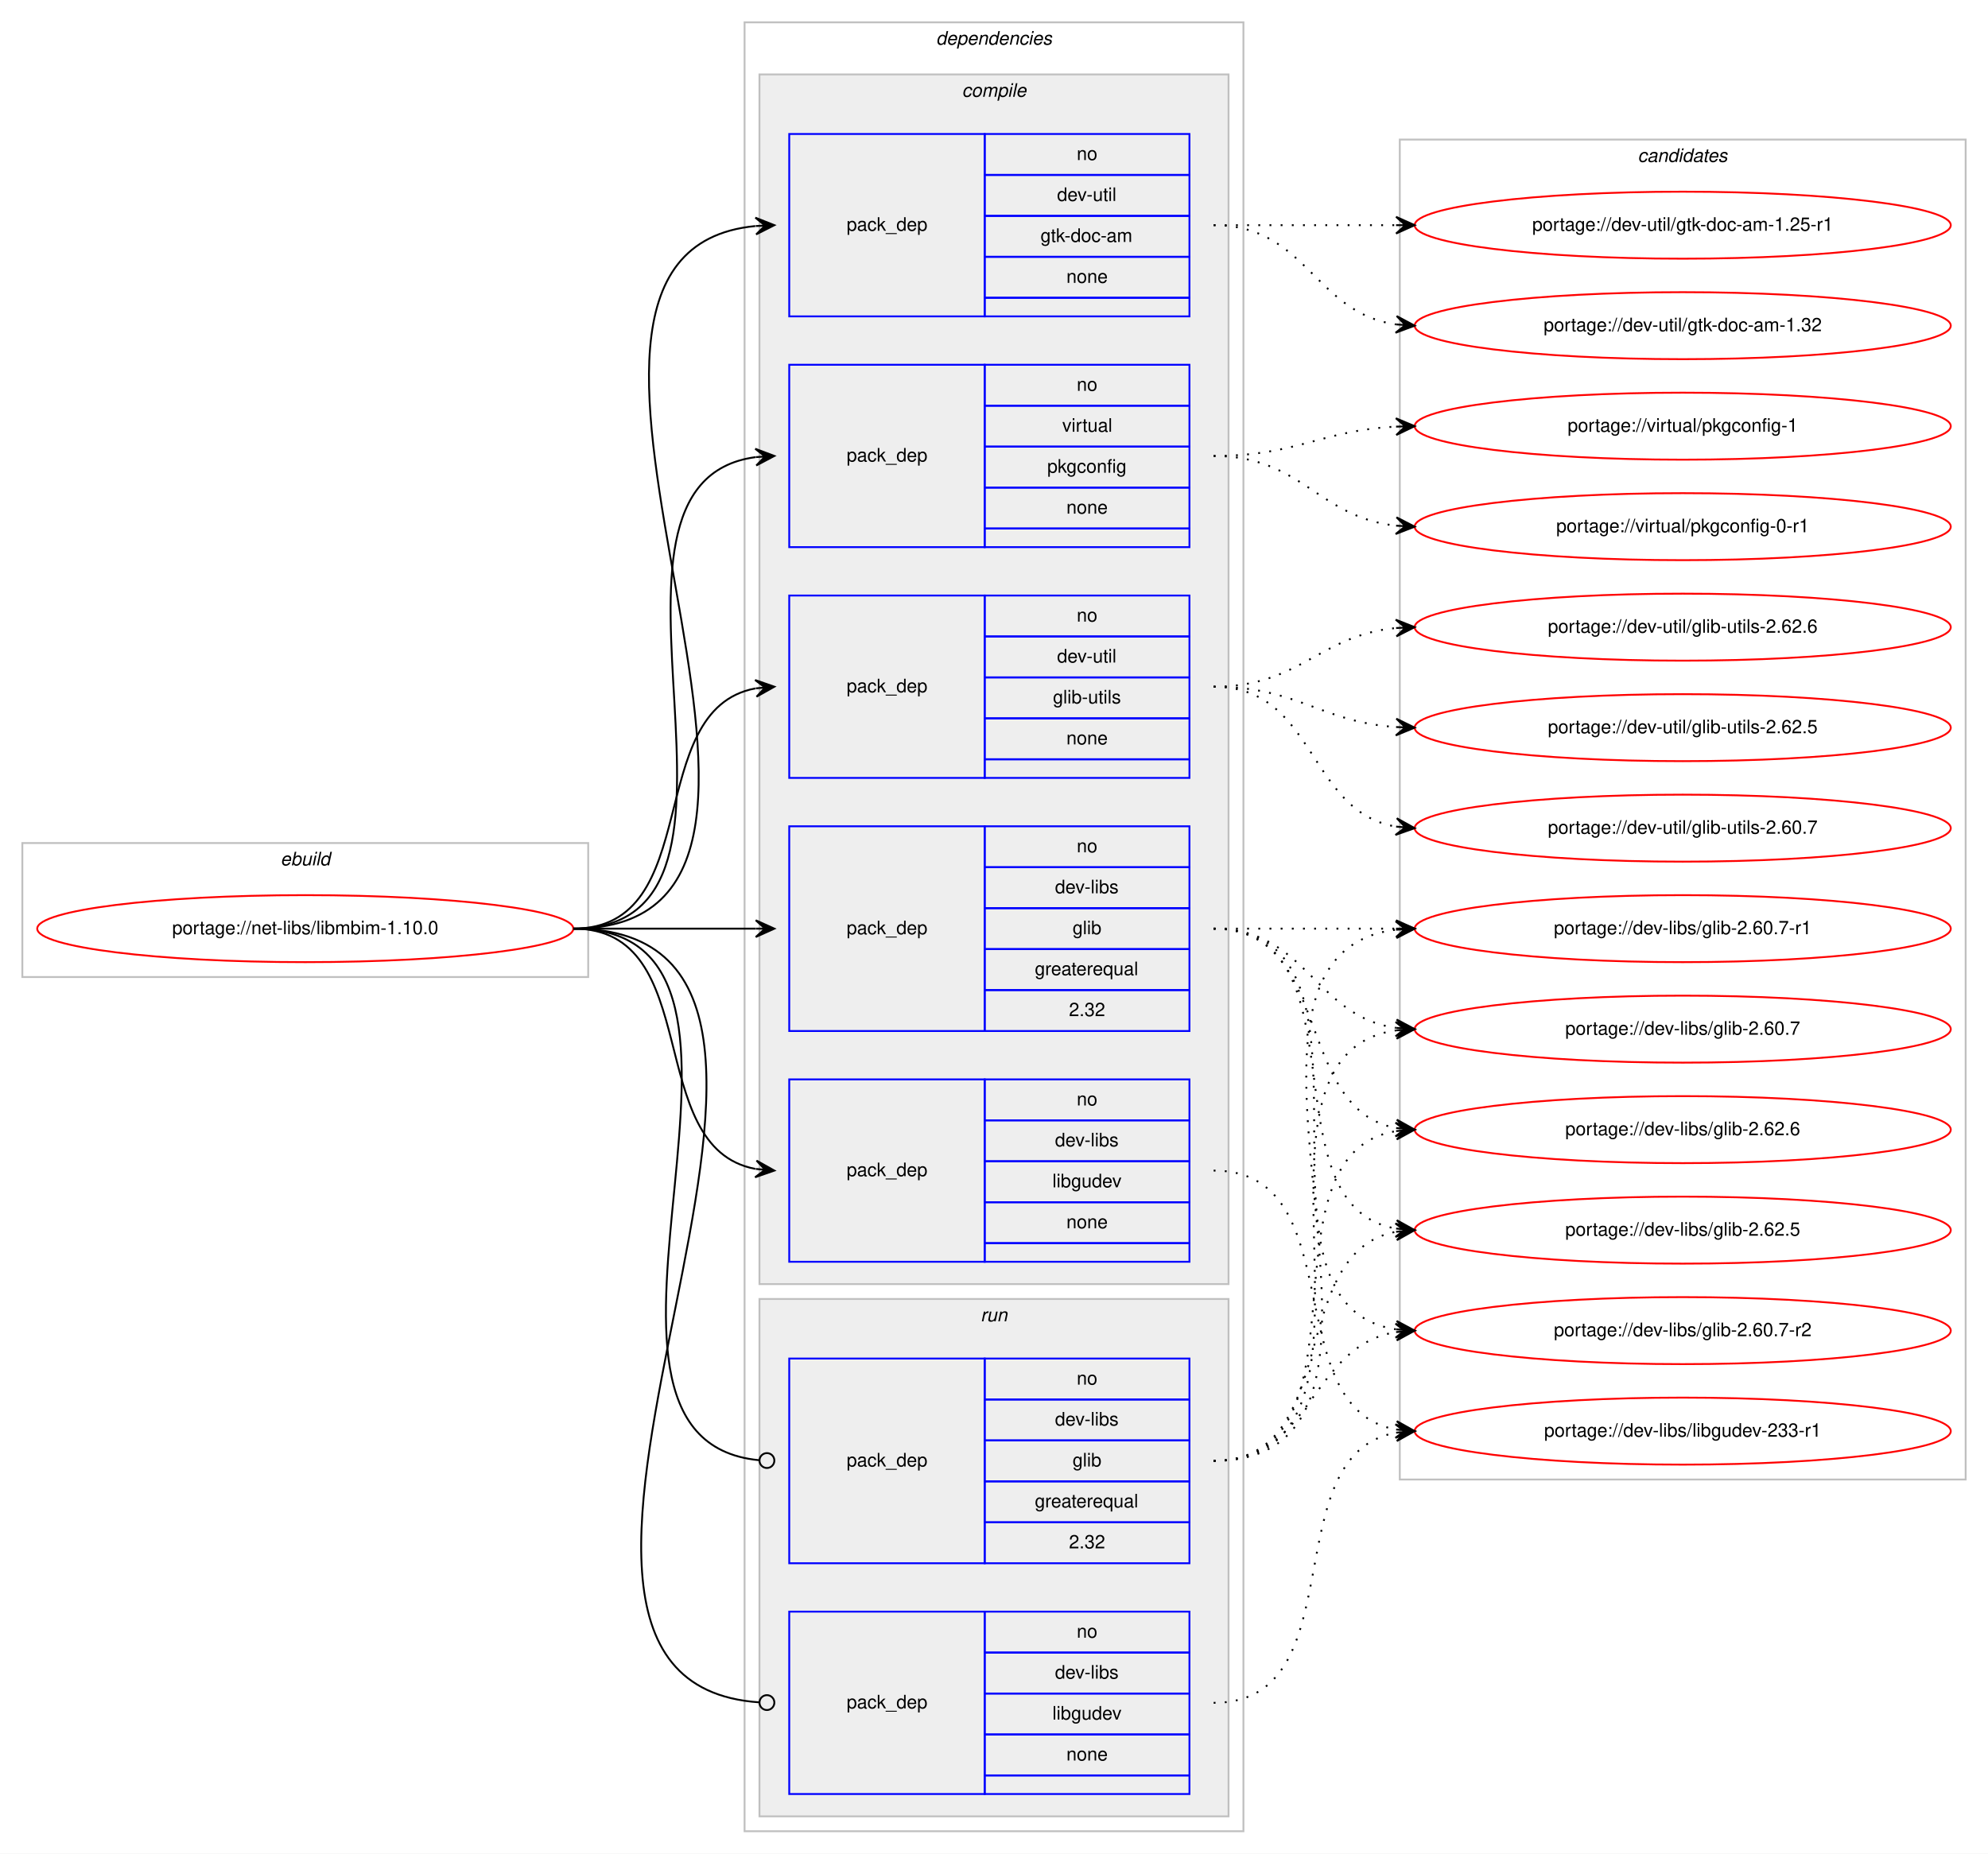
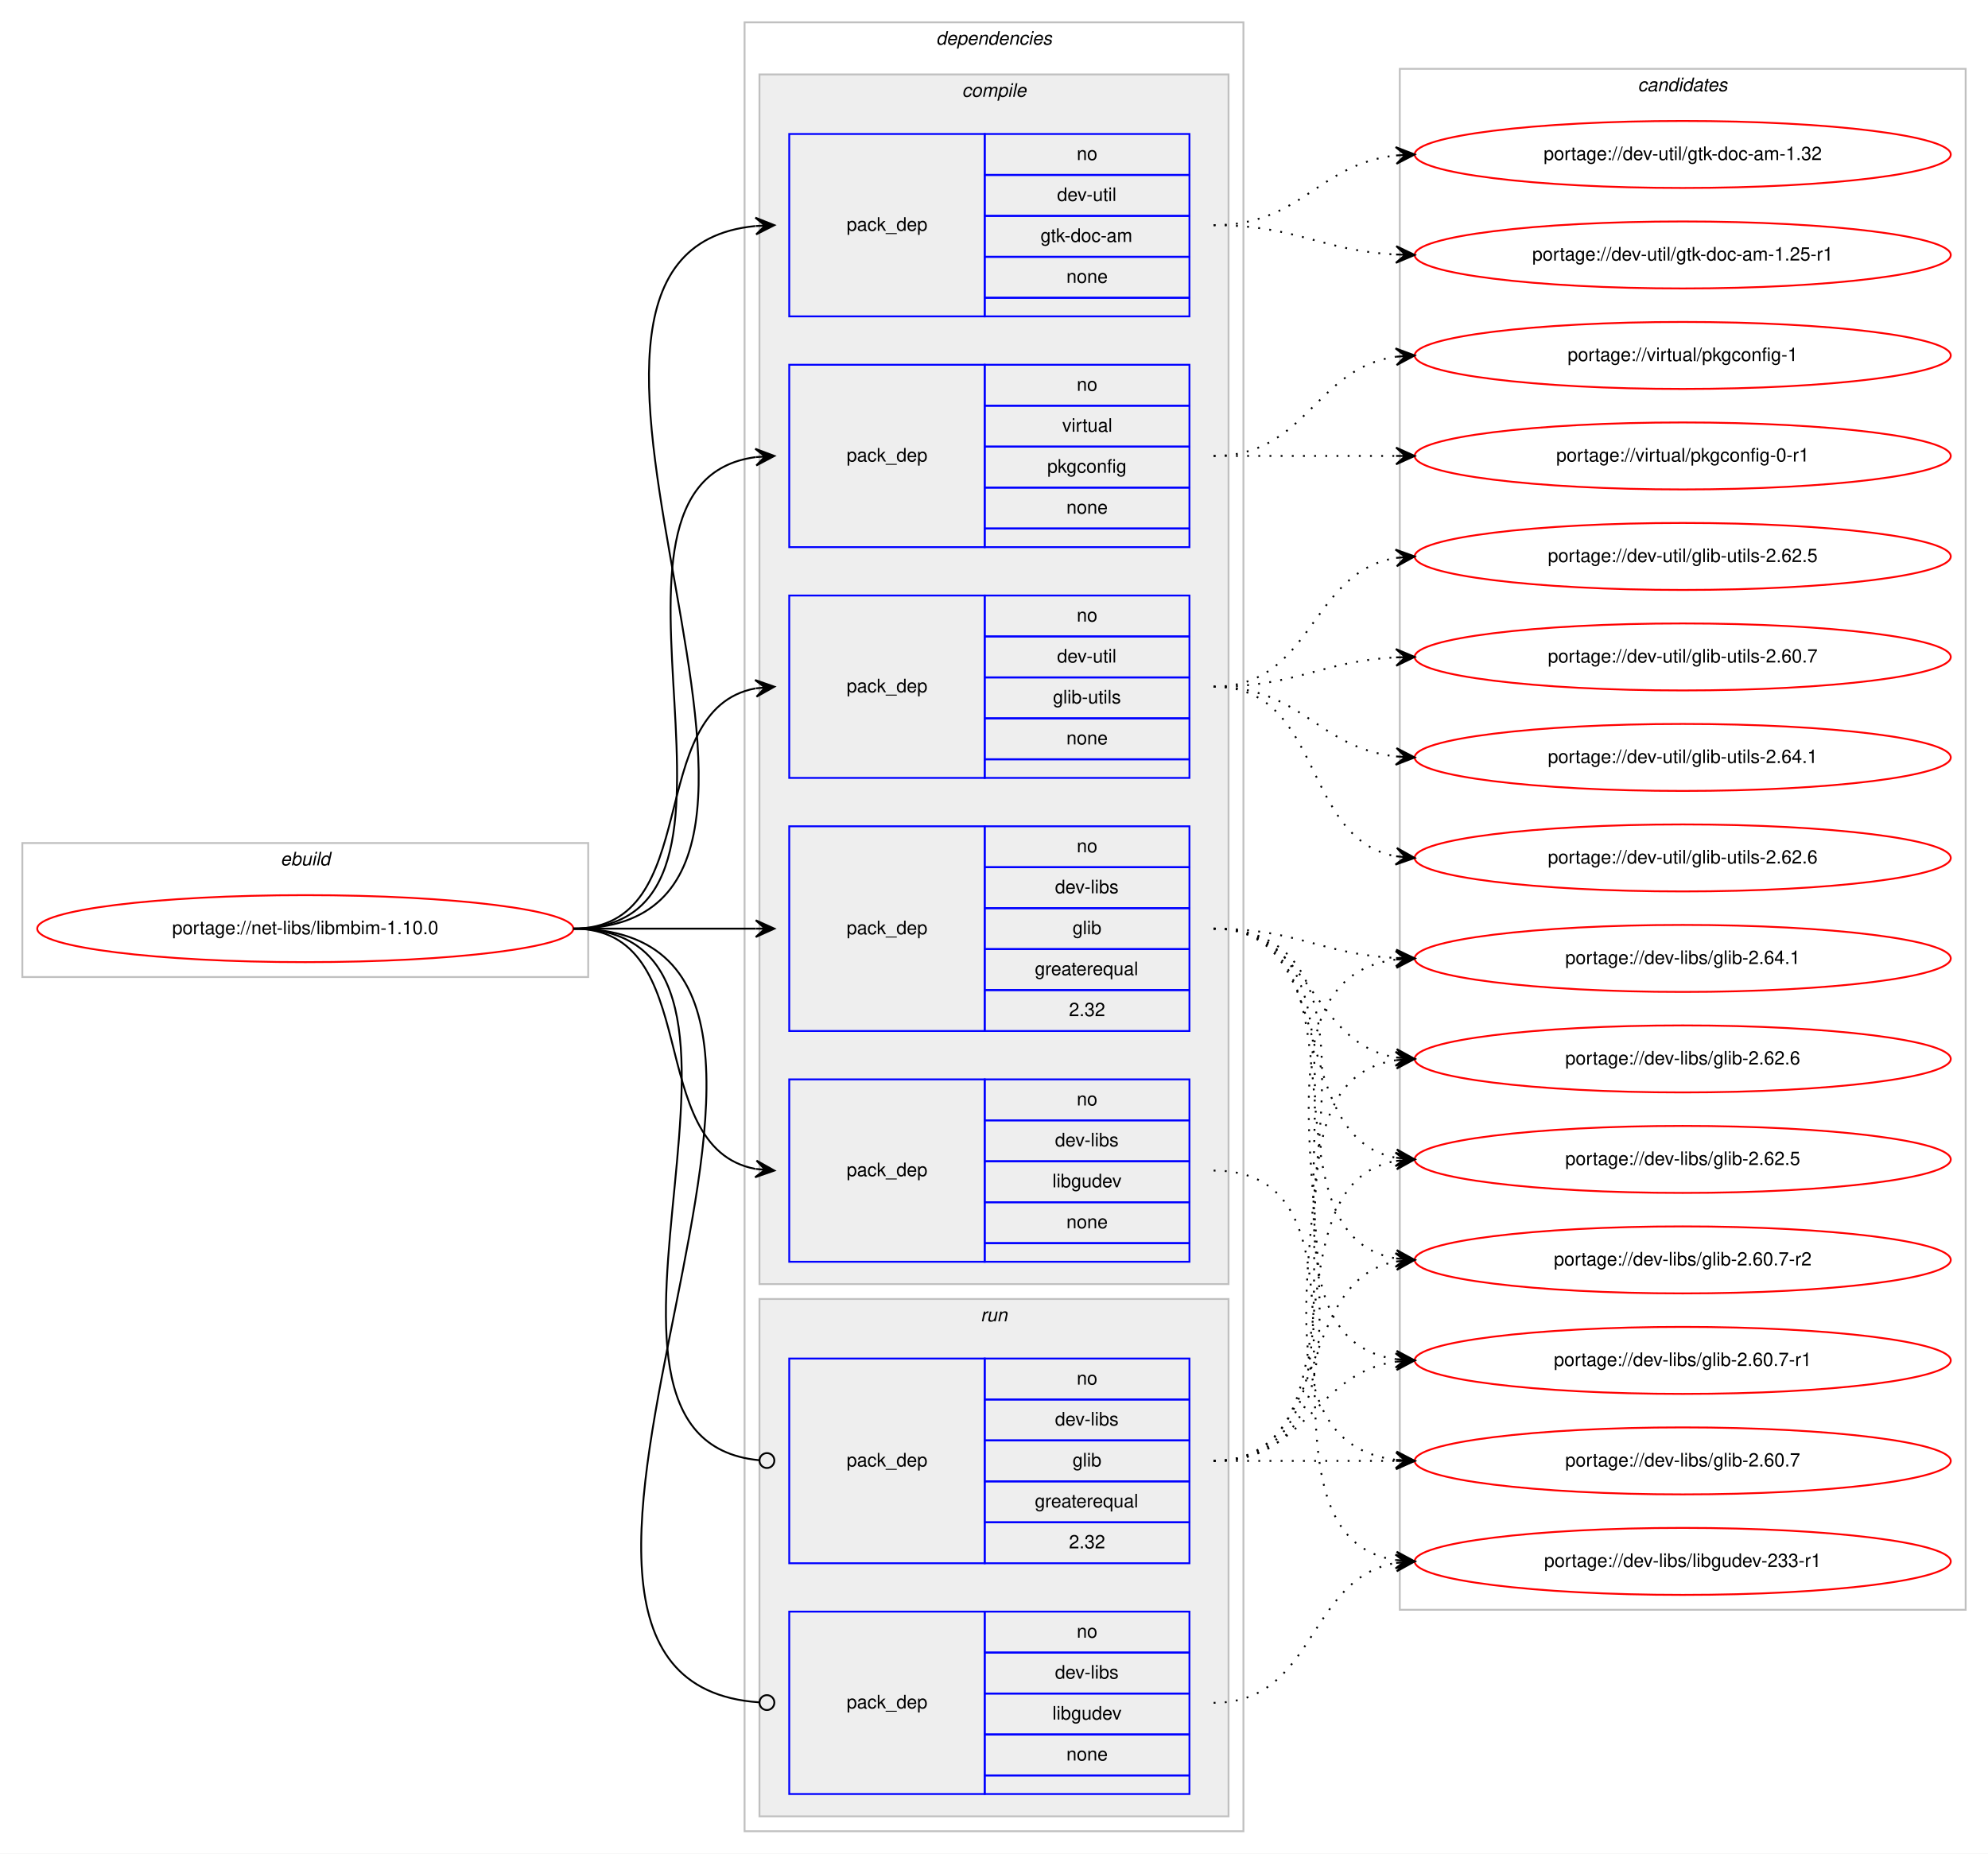
<svg xmlns="http://www.w3.org/2000/svg" xmlns:xlink="http://www.w3.org/1999/xlink" width="1068pt" height="996pt" viewBox="0.00 0.00 1068.00 996.00">
  <g id="graph0" class="graph" transform="scale(1 1) rotate(0) translate(4 992)">
    <polygon fill="#ffffff" stroke="transparent" points="-4,4 -4,-992 1064,-992 1064,4 -4,4" />
    <g id="clust1" class="cluster">
      <polygon fill="none" stroke="#c0c0c0" points="8,-467 8,-539 312,-539 312,-467 8,-467" />
      <text text-anchor="start" x="146.663" y="-527" font-family="Helvetica,sans-Serif" font-style="italic" font-size="10.00" fill="#000000">ebuild</text>
    </g>
    <g id="clust2" class="cluster">
      <polygon fill="none" stroke="#c0c0c0" points="396,-8 396,-980 664,-980 664,-8 396,-8" />
      <text text-anchor="start" x="498.875" y="-968" font-family="Helvetica,sans-Serif" font-style="italic" font-size="10.00" fill="#000000">dependencies</text>
    </g>
    <g id="clust3" class="cluster">
      <polygon fill="#eeeeee" stroke="#c0c0c0" points="404,-302 404,-952 656,-952 656,-302 404,-302" />
      <text text-anchor="start" x="512.778" y="-940" font-family="Helvetica,sans-Serif" font-style="italic" font-size="10.00" fill="#000000">compile</text>
    </g>
    <g id="clust10" class="cluster">
      <polygon fill="#eeeeee" stroke="#c0c0c0" points="404,-16 404,-294 656,-294 656,-16 404,-16" />
      <text text-anchor="start" x="522.777" y="-282" font-family="Helvetica,sans-Serif" font-style="italic" font-size="10.00" fill="#000000">run</text>
    </g>
    <g id="clust13" class="cluster">
-       <polygon fill="none" stroke="#c0c0c0" points="748,-197 748,-917 1052,-917 1052,-197 748,-197" />
-       <text text-anchor="start" x="875.824" y="-905" font-family="Helvetica,sans-Serif" font-style="italic" font-size="10.00" fill="#000000">candidates</text>
+       <polygon fill="none" stroke="#c0c0c0" points="748,-127 748,-955 1052,-955 1052,-127 748,-127" />
+       <text text-anchor="start" x="875.824" y="-943" font-family="Helvetica,sans-Serif" font-style="italic" font-size="10.00" fill="#000000">candidates</text>
    </g>
    <g id="node1" class="node">
      <g id="a_node1">
        <a xlink:href="../net-libs/libmbim-1.10.0.svg" xlink:title="portage://net-libs/libmbim-1.10.0">
          <ellipse fill="none" stroke="#ff0000" cx="160" cy="-493" rx="144" ry="18" />
          <text text-anchor="middle" x="160" y="-490" font-family="Helvetica,sans-Serif" font-size="10.00" fill="#000000">portage://net-libs/libmbim-1.10.0</text>
        </a>
      </g>
    </g>
    <g id="node2" class="node">
      <polygon fill="none" stroke="#0000ff" points="420,-438 420,-548 525,-548 525,-438 420,-438" />
      <text text-anchor="start" x="450.823" y="-490" font-family="Helvetica,sans-Serif" font-size="10.00" fill="#000000">pack_dep</text>
      <polygon fill="none" stroke="#0000ff" points="525,-526 525,-548 635,-548 635,-526 525,-526" />
      <text text-anchor="start" x="574.441" y="-534" font-family="Helvetica,sans-Serif" font-size="10.00" fill="#000000">no</text>
      <polygon fill="none" stroke="#0000ff" points="525,-504 525,-526 635,-526 635,-504 525,-504" />
      <text text-anchor="start" x="562.778" y="-512" font-family="Helvetica,sans-Serif" font-size="10.00" fill="#000000">dev-libs</text>
      <polygon fill="none" stroke="#0000ff" points="525,-482 525,-504 635,-504 635,-482 525,-482" />
      <text text-anchor="start" x="572.222" y="-490" font-family="Helvetica,sans-Serif" font-size="10.00" fill="#000000">glib</text>
      <polygon fill="none" stroke="#0000ff" points="525,-460 525,-482 635,-482 635,-460 525,-460" />
      <text text-anchor="start" x="551.936" y="-468" font-family="Helvetica,sans-Serif" font-size="10.00" fill="#000000">greaterequal</text>
      <polygon fill="none" stroke="#0000ff" points="525,-438 525,-460 635,-460 635,-438 525,-438" />
      <text text-anchor="start" x="570.272" y="-446" font-family="Helvetica,sans-Serif" font-size="10.00" fill="#000000">2.32</text>
    </g>
    <g id="edge1" class="edge">
      <path fill="none" stroke="#000000" d="M304,-493C348.438,-493 362.02,-493 401.878,-493" />
      <polygon fill="#000000" stroke="#000000" points="412,-493 402,-497.5 407,-493 402,-493 402,-493 402,-493 407,-493 402,-488.5 412,-493 412,-493" />
    </g>
    <g id="node3" class="node">
      <polygon fill="none" stroke="#0000ff" points="420,-314 420,-412 525,-412 525,-314 420,-314" />
      <text text-anchor="start" x="450.823" y="-360" font-family="Helvetica,sans-Serif" font-size="10.00" fill="#000000">pack_dep</text>
      <polygon fill="none" stroke="#0000ff" points="525,-390 525,-412 635,-412 635,-390 525,-390" />
      <text text-anchor="start" x="574.441" y="-398" font-family="Helvetica,sans-Serif" font-size="10.00" fill="#000000">no</text>
      <polygon fill="none" stroke="#0000ff" points="525,-368 525,-390 635,-390 635,-368 525,-368" />
      <text text-anchor="start" x="562.778" y="-376" font-family="Helvetica,sans-Serif" font-size="10.00" fill="#000000">dev-libs</text>
      <polygon fill="none" stroke="#0000ff" points="525,-346 525,-368 635,-368 635,-346 525,-346" />
      <text text-anchor="start" x="561.384" y="-354" font-family="Helvetica,sans-Serif" font-size="10.00" fill="#000000">libgudev</text>
      <polygon fill="none" stroke="#0000ff" points="525,-324 525,-346 635,-346 635,-324 525,-324" />
      <text text-anchor="start" x="568.882" y="-332" font-family="Helvetica,sans-Serif" font-size="10.00" fill="#000000">none</text>
      <polygon fill="none" stroke="#0000ff" points="525,-314 525,-324 635,-324 635,-314 525,-314" />
    </g>
    <g id="edge2" class="edge">
      <path fill="none" stroke="#000000" d="M304,-493C375.447,-493 340.729,-375.385 401.809,-363.9" />
      <polygon fill="#000000" stroke="#000000" points="412,-363 402.434,-368.362 407.019,-363.44 402.039,-363.879 402.039,-363.879 402.039,-363.879 407.019,-363.44 401.643,-359.397 412,-363 412,-363" />
    </g>
    <g id="node4" class="node">
      <polygon fill="none" stroke="#0000ff" points="420,-574 420,-672 525,-672 525,-574 420,-574" />
      <text text-anchor="start" x="450.823" y="-620" font-family="Helvetica,sans-Serif" font-size="10.00" fill="#000000">pack_dep</text>
      <polygon fill="none" stroke="#0000ff" points="525,-650 525,-672 635,-672 635,-650 525,-650" />
      <text text-anchor="start" x="574.441" y="-658" font-family="Helvetica,sans-Serif" font-size="10.00" fill="#000000">no</text>
      <polygon fill="none" stroke="#0000ff" points="525,-628 525,-650 635,-650 635,-628 525,-628" />
      <text text-anchor="start" x="563.889" y="-636" font-family="Helvetica,sans-Serif" font-size="10.00" fill="#000000">dev-util</text>
      <polygon fill="none" stroke="#0000ff" points="525,-606 525,-628 635,-628 635,-606 525,-606" />
      <text text-anchor="start" x="561.669" y="-614" font-family="Helvetica,sans-Serif" font-size="10.00" fill="#000000">glib-utils</text>
      <polygon fill="none" stroke="#0000ff" points="525,-584 525,-606 635,-606 635,-584 525,-584" />
      <text text-anchor="start" x="568.882" y="-592" font-family="Helvetica,sans-Serif" font-size="10.00" fill="#000000">none</text>
      <polygon fill="none" stroke="#0000ff" points="525,-574 525,-584 635,-584 635,-574 525,-574" />
    </g>
    <g id="edge3" class="edge">
      <path fill="none" stroke="#000000" d="M304,-493C375.447,-493 340.729,-610.615 401.809,-622.1" />
      <polygon fill="#000000" stroke="#000000" points="412,-623 401.643,-626.603 407.019,-622.56 402.039,-622.121 402.039,-622.121 402.039,-622.121 407.019,-622.56 402.434,-617.638 412,-623 412,-623" />
    </g>
    <g id="node5" class="node">
      <polygon fill="none" stroke="#0000ff" points="420,-822 420,-920 525,-920 525,-822 420,-822" />
      <text text-anchor="start" x="450.823" y="-868" font-family="Helvetica,sans-Serif" font-size="10.00" fill="#000000">pack_dep</text>
      <polygon fill="none" stroke="#0000ff" points="525,-898 525,-920 635,-920 635,-898 525,-898" />
      <text text-anchor="start" x="574.441" y="-906" font-family="Helvetica,sans-Serif" font-size="10.00" fill="#000000">no</text>
      <polygon fill="none" stroke="#0000ff" points="525,-876 525,-898 635,-898 635,-876 525,-876" />
      <text text-anchor="start" x="563.889" y="-884" font-family="Helvetica,sans-Serif" font-size="10.00" fill="#000000">dev-util</text>
      <polygon fill="none" stroke="#0000ff" points="525,-854 525,-876 635,-876 635,-854 525,-854" />
      <text text-anchor="start" x="554.999" y="-862" font-family="Helvetica,sans-Serif" font-size="10.00" fill="#000000">gtk-doc-am</text>
      <polygon fill="none" stroke="#0000ff" points="525,-832 525,-854 635,-854 635,-832 525,-832" />
      <text text-anchor="start" x="568.882" y="-840" font-family="Helvetica,sans-Serif" font-size="10.00" fill="#000000">none</text>
      <polygon fill="none" stroke="#0000ff" points="525,-822 525,-832 635,-832 635,-822 525,-822" />
    </g>
    <g id="edge4" class="edge">
      <path fill="none" stroke="#000000" d="M304,-493C475.139,-493 247.005,-855.655 401.768,-870.53" />
      <polygon fill="#000000" stroke="#000000" points="412,-871 401.804,-875.036 407.005,-870.77 402.011,-870.541 402.011,-870.541 402.011,-870.541 407.005,-870.77 402.217,-866.045 412,-871 412,-871" />
    </g>
    <g id="node6" class="node">
      <polygon fill="none" stroke="#0000ff" points="420,-698 420,-796 525,-796 525,-698 420,-698" />
      <text text-anchor="start" x="450.823" y="-744" font-family="Helvetica,sans-Serif" font-size="10.00" fill="#000000">pack_dep</text>
      <polygon fill="none" stroke="#0000ff" points="525,-774 525,-796 635,-796 635,-774 525,-774" />
      <text text-anchor="start" x="574.441" y="-782" font-family="Helvetica,sans-Serif" font-size="10.00" fill="#000000">no</text>
      <polygon fill="none" stroke="#0000ff" points="525,-752 525,-774 635,-774 635,-752 525,-752" />
      <text text-anchor="start" x="566.668" y="-760" font-family="Helvetica,sans-Serif" font-size="10.00" fill="#000000">virtual</text>
      <polygon fill="none" stroke="#0000ff" points="525,-730 525,-752 635,-752 635,-730 525,-730" />
      <text text-anchor="start" x="558.604" y="-738" font-family="Helvetica,sans-Serif" font-size="10.00" fill="#000000">pkgconfig</text>
      <polygon fill="none" stroke="#0000ff" points="525,-708 525,-730 635,-730 635,-708 525,-708" />
      <text text-anchor="start" x="568.882" y="-716" font-family="Helvetica,sans-Serif" font-size="10.00" fill="#000000">none</text>
      <polygon fill="none" stroke="#0000ff" points="525,-698 525,-708 635,-708 635,-698 525,-698" />
    </g>
    <g id="edge5" class="edge">
      <path fill="none" stroke="#000000" d="M304,-493C423.076,-493 297.154,-732.335 401.875,-746.359" />
      <polygon fill="#000000" stroke="#000000" points="412,-747 401.736,-750.859 407.01,-746.684 402.02,-746.368 402.02,-746.368 402.02,-746.368 407.01,-746.684 402.305,-741.877 412,-747 412,-747" />
    </g>
    <g id="node7" class="node">
      <polygon fill="none" stroke="#0000ff" points="420,-152 420,-262 525,-262 525,-152 420,-152" />
      <text text-anchor="start" x="450.823" y="-204" font-family="Helvetica,sans-Serif" font-size="10.00" fill="#000000">pack_dep</text>
      <polygon fill="none" stroke="#0000ff" points="525,-240 525,-262 635,-262 635,-240 525,-240" />
      <text text-anchor="start" x="574.441" y="-248" font-family="Helvetica,sans-Serif" font-size="10.00" fill="#000000">no</text>
      <polygon fill="none" stroke="#0000ff" points="525,-218 525,-240 635,-240 635,-218 525,-218" />
      <text text-anchor="start" x="562.778" y="-226" font-family="Helvetica,sans-Serif" font-size="10.00" fill="#000000">dev-libs</text>
      <polygon fill="none" stroke="#0000ff" points="525,-196 525,-218 635,-218 635,-196 525,-196" />
      <text text-anchor="start" x="572.222" y="-204" font-family="Helvetica,sans-Serif" font-size="10.00" fill="#000000">glib</text>
      <polygon fill="none" stroke="#0000ff" points="525,-174 525,-196 635,-196 635,-174 525,-174" />
      <text text-anchor="start" x="551.936" y="-182" font-family="Helvetica,sans-Serif" font-size="10.00" fill="#000000">greaterequal</text>
      <polygon fill="none" stroke="#0000ff" points="525,-152 525,-174 635,-174 635,-152 525,-152" />
      <text text-anchor="start" x="570.272" y="-160" font-family="Helvetica,sans-Serif" font-size="10.00" fill="#000000">2.32</text>
    </g>
    <g id="edge6" class="edge">
      <path fill="none" stroke="#000000" d="M304,-493C436.953,-493 283.026,-219.157 403.652,-207.39" />
      <ellipse fill="none" stroke="#000000" cx="408.004" cy="-207.187" rx="4" ry="4" />
    </g>
    <g id="node8" class="node">
      <polygon fill="none" stroke="#0000ff" points="420,-28 420,-126 525,-126 525,-28 420,-28" />
      <text text-anchor="start" x="450.823" y="-74" font-family="Helvetica,sans-Serif" font-size="10.00" fill="#000000">pack_dep</text>
      <polygon fill="none" stroke="#0000ff" points="525,-104 525,-126 635,-126 635,-104 525,-104" />
      <text text-anchor="start" x="574.441" y="-112" font-family="Helvetica,sans-Serif" font-size="10.00" fill="#000000">no</text>
      <polygon fill="none" stroke="#0000ff" points="525,-82 525,-104 635,-104 635,-82 525,-82" />
      <text text-anchor="start" x="562.778" y="-90" font-family="Helvetica,sans-Serif" font-size="10.00" fill="#000000">dev-libs</text>
      <polygon fill="none" stroke="#0000ff" points="525,-60 525,-82 635,-82 635,-60 525,-60" />
      <text text-anchor="start" x="561.384" y="-68" font-family="Helvetica,sans-Serif" font-size="10.00" fill="#000000">libgudev</text>
      <polygon fill="none" stroke="#0000ff" points="525,-38 525,-60 635,-60 635,-38 525,-38" />
      <text text-anchor="start" x="568.882" y="-46" font-family="Helvetica,sans-Serif" font-size="10.00" fill="#000000">none</text>
      <polygon fill="none" stroke="#0000ff" points="525,-28 525,-38 635,-38 635,-28 525,-28" />
    </g>
    <g id="edge7" class="edge">
      <path fill="none" stroke="#000000" d="M304,-493C492.22,-493 228.911,-89.098 403.902,-77.265" />
      <ellipse fill="none" stroke="#000000" cx="408.002" cy="-77.131" rx="4" ry="4" />
    </g>
    <g id="node9" class="node">
      <g id="a_node9">
-         <a xlink:href="../dev-libs/glib-2.62.6.svg" xlink:title="portage://dev-libs/glib-2.62.6">
-           <ellipse fill="none" stroke="#ff0000" cx="900" cy="-385" rx="144" ry="18" />
-           <text text-anchor="middle" x="900" y="-382" font-family="Helvetica,sans-Serif" font-size="10.00" fill="#000000">portage://dev-libs/glib-2.62.6</text>
+         <a xlink:href="../dev-libs/glib-2.64.1.svg" xlink:title="portage://dev-libs/glib-2.64.1">
+           <ellipse fill="none" stroke="#ff0000" cx="900" cy="-477" rx="144" ry="18" />
+           <text text-anchor="middle" x="900" y="-474" font-family="Helvetica,sans-Serif" font-size="10.00" fill="#000000">portage://dev-libs/glib-2.64.1</text>
        </a>
      </g>
    </g>
    <g id="edge8" class="edge">
-       <path fill="none" stroke="#000000" stroke-dasharray="1,5" d="M648,-493C712.303,-493 690.78,-396.09 746.031,-385.869" />
-       <polygon fill="#000000" stroke="#000000" points="756,-385 746.429,-390.352 751.019,-385.434 746.038,-385.869 746.038,-385.869 746.038,-385.869 751.019,-385.434 745.647,-381.386 756,-385 756,-385" />
+       <path fill="none" stroke="#000000" stroke-dasharray="1,5" d="M648,-493C692.923,-493 705.643,-479.287 745.786,-477.251" />
+       <polygon fill="#000000" stroke="#000000" points="756,-477 746.114,-481.745 751.001,-477.123 746.003,-477.246 746.003,-477.246 746.003,-477.246 751.001,-477.123 745.892,-472.747 756,-477 756,-477" />
    </g>
    <g id="node10" class="node">
      <g id="a_node10">
-         <a xlink:href="../dev-libs/glib-2.62.5.svg" xlink:title="portage://dev-libs/glib-2.62.5">
-           <ellipse fill="none" stroke="#ff0000" cx="900" cy="-331" rx="144" ry="18" />
-           <text text-anchor="middle" x="900" y="-328" font-family="Helvetica,sans-Serif" font-size="10.00" fill="#000000">portage://dev-libs/glib-2.62.5</text>
+         <a xlink:href="../dev-libs/glib-2.62.6.svg" xlink:title="portage://dev-libs/glib-2.62.6">
+           <ellipse fill="none" stroke="#ff0000" cx="900" cy="-423" rx="144" ry="18" />
+           <text text-anchor="middle" x="900" y="-420" font-family="Helvetica,sans-Serif" font-size="10.00" fill="#000000">portage://dev-libs/glib-2.62.6</text>
        </a>
      </g>
    </g>
    <g id="edge9" class="edge">
-       <path fill="none" stroke="#000000" stroke-dasharray="1,5" d="M648,-493C730.815,-493 674.779,-344.623 745.661,-331.872" />
-       <polygon fill="#000000" stroke="#000000" points="756,-331 746.413,-336.324 751.018,-331.42 746.035,-331.84 746.035,-331.84 746.035,-331.84 751.018,-331.42 745.657,-327.356 756,-331 756,-331" />
+       <path fill="none" stroke="#000000" stroke-dasharray="1,5" d="M648,-493C701.625,-493 699.351,-431.477 745.989,-423.786" />
+       <polygon fill="#000000" stroke="#000000" points="756,-423 746.383,-428.269 751.015,-423.392 746.031,-423.783 746.031,-423.783 746.031,-423.783 751.015,-423.392 745.678,-419.297 756,-423 756,-423" />
    </g>
    <g id="node11" class="node">
      <g id="a_node11">
-         <a xlink:href="../dev-libs/glib-2.60.7-r2.svg" xlink:title="portage://dev-libs/glib-2.60.7-r2">
-           <ellipse fill="none" stroke="#ff0000" cx="900" cy="-277" rx="144" ry="18" />
-           <text text-anchor="middle" x="900" y="-274" font-family="Helvetica,sans-Serif" font-size="10.00" fill="#000000">portage://dev-libs/glib-2.60.7-r2</text>
+         <a xlink:href="../dev-libs/glib-2.62.5.svg" xlink:title="portage://dev-libs/glib-2.62.5">
+           <ellipse fill="none" stroke="#ff0000" cx="900" cy="-369" rx="144" ry="18" />
+           <text text-anchor="middle" x="900" y="-366" font-family="Helvetica,sans-Serif" font-size="10.00" fill="#000000">portage://dev-libs/glib-2.62.5</text>
        </a>
      </g>
    </g>
    <g id="edge10" class="edge">
-       <path fill="none" stroke="#000000" stroke-dasharray="1,5" d="M648,-493C751.768,-493 655.516,-291.106 746.001,-277.699" />
-       <polygon fill="#000000" stroke="#000000" points="756,-277 746.338,-282.186 751.012,-277.349 746.024,-277.697 746.024,-277.697 746.024,-277.697 751.012,-277.349 745.711,-273.208 756,-277 756,-277" />
+       <path fill="none" stroke="#000000" stroke-dasharray="1,5" d="M648,-493C717.372,-493 686.506,-381.274 745.698,-369.927" />
+       <polygon fill="#000000" stroke="#000000" points="756,-369 746.443,-374.378 751.02,-369.448 746.04,-369.896 746.04,-369.896 746.04,-369.896 751.02,-369.448 745.637,-365.414 756,-369 756,-369" />
    </g>
    <g id="node12" class="node">
      <g id="a_node12">
-         <a xlink:href="../dev-libs/glib-2.60.7-r1.svg" xlink:title="portage://dev-libs/glib-2.60.7-r1">
-           <ellipse fill="none" stroke="#ff0000" cx="900" cy="-493" rx="144" ry="18" />
-           <text text-anchor="middle" x="900" y="-490" font-family="Helvetica,sans-Serif" font-size="10.00" fill="#000000">portage://dev-libs/glib-2.60.7-r1</text>
+         <a xlink:href="../dev-libs/glib-2.60.7-r2.svg" xlink:title="portage://dev-libs/glib-2.60.7-r2">
+           <ellipse fill="none" stroke="#ff0000" cx="900" cy="-315" rx="144" ry="18" />
+           <text text-anchor="middle" x="900" y="-312" font-family="Helvetica,sans-Serif" font-size="10.00" fill="#000000">portage://dev-libs/glib-2.60.7-r2</text>
        </a>
      </g>
    </g>
    <g id="edge11" class="edge">
-       <path fill="none" stroke="#000000" stroke-dasharray="1,5" d="M648,-493C692.438,-493 706.02,-493 745.878,-493" />
-       <polygon fill="#000000" stroke="#000000" points="756,-493 746,-497.5 751,-493 746,-493 746,-493 746,-493 751,-493 746,-488.5 756,-493 756,-493" />
+       <path fill="none" stroke="#000000" stroke-dasharray="1,5" d="M648,-493C736.919,-493 669.228,-328.635 745.912,-315.794" />
+       <polygon fill="#000000" stroke="#000000" points="756,-315 746.384,-320.271 751.015,-315.392 746.031,-315.784 746.031,-315.784 746.031,-315.784 751.015,-315.392 745.678,-311.298 756,-315 756,-315" />
    </g>
    <g id="node13" class="node">
      <g id="a_node13">
-         <a xlink:href="../dev-libs/glib-2.60.7.svg" xlink:title="portage://dev-libs/glib-2.60.7">
-           <ellipse fill="none" stroke="#ff0000" cx="900" cy="-439" rx="144" ry="18" />
-           <text text-anchor="middle" x="900" y="-436" font-family="Helvetica,sans-Serif" font-size="10.00" fill="#000000">portage://dev-libs/glib-2.60.7</text>
+         <a xlink:href="../dev-libs/glib-2.60.7-r1.svg" xlink:title="portage://dev-libs/glib-2.60.7-r1">
+           <ellipse fill="none" stroke="#ff0000" cx="900" cy="-261" rx="144" ry="18" />
+           <text text-anchor="middle" x="900" y="-258" font-family="Helvetica,sans-Serif" font-size="10.00" fill="#000000">portage://dev-libs/glib-2.60.7-r1</text>
        </a>
      </g>
    </g>
    <g id="edge12" class="edge">
-       <path fill="none" stroke="#000000" stroke-dasharray="1,5" d="M648,-493C698.102,-493 702.012,-445.934 745.979,-439.683" />
-       <polygon fill="#000000" stroke="#000000" points="756,-439 746.329,-444.169 751.012,-439.34 746.023,-439.68 746.023,-439.68 746.023,-439.68 751.012,-439.34 745.717,-435.19 756,-439 756,-439" />
+       <path fill="none" stroke="#000000" stroke-dasharray="1,5" d="M648,-493C758.182,-493 649.503,-275.273 746.006,-261.666" />
+       <polygon fill="#000000" stroke="#000000" points="756,-261 746.321,-266.155 751.011,-261.332 746.022,-261.665 746.022,-261.665 746.022,-261.665 751.011,-261.332 745.723,-257.175 756,-261 756,-261" />
    </g>
    <g id="node14" class="node">
      <g id="a_node14">
-         <a xlink:href="../dev-libs/libgudev-233-r1.svg" xlink:title="portage://dev-libs/libgudev-233-r1">
-           <ellipse fill="none" stroke="#ff0000" cx="900" cy="-223" rx="144" ry="18" />
-           <text text-anchor="middle" x="900" y="-220" font-family="Helvetica,sans-Serif" font-size="10.00" fill="#000000">portage://dev-libs/libgudev-233-r1</text>
+         <a xlink:href="../dev-libs/glib-2.60.7.svg" xlink:title="portage://dev-libs/glib-2.60.7">
+           <ellipse fill="none" stroke="#ff0000" cx="900" cy="-207" rx="144" ry="18" />
+           <text text-anchor="middle" x="900" y="-204" font-family="Helvetica,sans-Serif" font-size="10.00" fill="#000000">portage://dev-libs/glib-2.60.7</text>
        </a>
      </g>
    </g>
    <g id="edge13" class="edge">
-       <path fill="none" stroke="#000000" stroke-dasharray="1,5" d="M648,-363C722.901,-363 681.744,-235.817 745.765,-223.894" />
-       <polygon fill="#000000" stroke="#000000" points="756,-223 746.429,-228.353 751.019,-223.435 746.038,-223.87 746.038,-223.87 746.038,-223.87 751.019,-223.435 745.646,-219.387 756,-223 756,-223" />
+       <path fill="none" stroke="#000000" stroke-dasharray="1,5" d="M648,-493C780.29,-493 628.554,-221.883 745.866,-207.586" />
+       <polygon fill="#000000" stroke="#000000" points="756,-207 746.277,-212.07 751.008,-207.289 746.017,-207.577 746.017,-207.577 746.017,-207.577 751.008,-207.289 745.757,-203.085 756,-207 756,-207" />
    </g>
    <g id="node15" class="node">
      <g id="a_node15">
-         <a xlink:href="../dev-util/glib-utils-2.62.6.svg" xlink:title="portage://dev-util/glib-utils-2.62.6">
-           <ellipse fill="none" stroke="#ff0000" cx="900" cy="-655" rx="144" ry="18" />
-           <text text-anchor="middle" x="900" y="-652" font-family="Helvetica,sans-Serif" font-size="10.00" fill="#000000">portage://dev-util/glib-utils-2.62.6</text>
+         <a xlink:href="../dev-libs/libgudev-233-r1.svg" xlink:title="portage://dev-libs/libgudev-233-r1">
+           <ellipse fill="none" stroke="#ff0000" cx="900" cy="-153" rx="144" ry="18" />
+           <text text-anchor="middle" x="900" y="-150" font-family="Helvetica,sans-Serif" font-size="10.00" fill="#000000">portage://dev-libs/libgudev-233-r1</text>
        </a>
      </g>
    </g>
    <g id="edge14" class="edge">
-       <path fill="none" stroke="#000000" stroke-dasharray="1,5" d="M648,-623C694.445,-623 704.579,-650.542 745.776,-654.523" />
-       <polygon fill="#000000" stroke="#000000" points="756,-655 745.801,-659.029 751.005,-654.767 746.011,-654.534 746.011,-654.534 746.011,-654.534 751.005,-654.767 746.221,-650.039 756,-655 756,-655" />
+       <path fill="none" stroke="#000000" stroke-dasharray="1,5" d="M648,-363C749.366,-363 657.772,-167.11 745.947,-153.719" />
+       <polygon fill="#000000" stroke="#000000" points="756,-153 746.347,-158.202 751.013,-153.357 746.025,-153.714 746.025,-153.714 746.025,-153.714 751.013,-153.357 745.704,-149.225 756,-153 756,-153" />
    </g>
    <g id="node16" class="node">
      <g id="a_node16">
-         <a xlink:href="../dev-util/glib-utils-2.62.5.svg" xlink:title="portage://dev-util/glib-utils-2.62.5">
-           <ellipse fill="none" stroke="#ff0000" cx="900" cy="-601" rx="144" ry="18" />
-           <text text-anchor="middle" x="900" y="-598" font-family="Helvetica,sans-Serif" font-size="10.00" fill="#000000">portage://dev-util/glib-utils-2.62.5</text>
+         <a xlink:href="../dev-util/glib-utils-2.64.1.svg" xlink:title="portage://dev-util/glib-utils-2.64.1">
+           <ellipse fill="none" stroke="#ff0000" cx="900" cy="-585" rx="144" ry="18" />
+           <text text-anchor="middle" x="900" y="-582" font-family="Helvetica,sans-Serif" font-size="10.00" fill="#000000">portage://dev-util/glib-utils-2.64.1</text>
        </a>
      </g>
    </g>
    <g id="edge15" class="edge">
-       <path fill="none" stroke="#000000" stroke-dasharray="1,5" d="M648,-623C693.446,-623 705.361,-604.065 745.961,-601.328" />
-       <polygon fill="#000000" stroke="#000000" points="756,-601 746.152,-605.824 751.003,-601.163 746.005,-601.327 746.005,-601.327 746.005,-601.327 751.003,-601.163 745.858,-596.829 756,-601 756,-601" />
+       <path fill="none" stroke="#000000" stroke-dasharray="1,5" d="M648,-623C695.307,-623 704.019,-590.156 745.898,-585.537" />
+       <polygon fill="#000000" stroke="#000000" points="756,-585 746.253,-590.025 751.007,-585.265 746.014,-585.531 746.014,-585.531 746.014,-585.531 751.007,-585.265 745.775,-581.037 756,-585 756,-585" />
    </g>
    <g id="node17" class="node">
      <g id="a_node17">
-         <a xlink:href="../dev-util/glib-utils-2.60.7.svg" xlink:title="portage://dev-util/glib-utils-2.60.7">
-           <ellipse fill="none" stroke="#ff0000" cx="900" cy="-547" rx="144" ry="18" />
-           <text text-anchor="middle" x="900" y="-544" font-family="Helvetica,sans-Serif" font-size="10.00" fill="#000000">portage://dev-util/glib-utils-2.60.7</text>
+         <a xlink:href="../dev-util/glib-utils-2.62.6.svg" xlink:title="portage://dev-util/glib-utils-2.62.6">
+           <ellipse fill="none" stroke="#ff0000" cx="900" cy="-531" rx="144" ry="18" />
+           <text text-anchor="middle" x="900" y="-528" font-family="Helvetica,sans-Serif" font-size="10.00" fill="#000000">portage://dev-util/glib-utils-2.62.6</text>
        </a>
      </g>
    </g>
    <g id="edge16" class="edge">
-       <path fill="none" stroke="#000000" stroke-dasharray="1,5" d="M648,-623C703.025,-623 698.214,-556.203 745.76,-547.854" />
-       <polygon fill="#000000" stroke="#000000" points="756,-547 746.408,-552.315 751.017,-547.415 746.035,-547.831 746.035,-547.831 746.035,-547.831 751.017,-547.415 745.661,-543.346 756,-547 756,-547" />
+       <path fill="none" stroke="#000000" stroke-dasharray="1,5" d="M648,-623C707.36,-623 694.789,-541.465 745.72,-531.911" />
+       <polygon fill="#000000" stroke="#000000" points="756,-531 746.436,-536.365 751.019,-531.441 746.039,-531.882 746.039,-531.882 746.039,-531.882 751.019,-531.441 745.642,-527.4 756,-531 756,-531" />
    </g>
    <g id="node18" class="node">
      <g id="a_node18">
-         <a xlink:href="../dev-util/gtk-doc-am-1.32.svg" xlink:title="portage://dev-util/gtk-doc-am-1.32">
-           <ellipse fill="none" stroke="#ff0000" cx="900" cy="-817" rx="144" ry="18" />
-           <text text-anchor="middle" x="900" y="-814" font-family="Helvetica,sans-Serif" font-size="10.00" fill="#000000">portage://dev-util/gtk-doc-am-1.32</text>
+         <a xlink:href="../dev-util/glib-utils-2.62.5.svg" xlink:title="portage://dev-util/glib-utils-2.62.5">
+           <ellipse fill="none" stroke="#ff0000" cx="900" cy="-693" rx="144" ry="18" />
+           <text text-anchor="middle" x="900" y="-690" font-family="Helvetica,sans-Serif" font-size="10.00" fill="#000000">portage://dev-util/glib-utils-2.62.5</text>
        </a>
      </g>
    </g>
    <g id="edge17" class="edge">
-       <path fill="none" stroke="#000000" stroke-dasharray="1,5" d="M648,-871C698.102,-871 702.012,-823.934 745.979,-817.683" />
-       <polygon fill="#000000" stroke="#000000" points="756,-817 746.329,-822.169 751.012,-817.34 746.023,-817.68 746.023,-817.68 746.023,-817.68 751.012,-817.34 745.717,-813.19 756,-817 756,-817" />
+       <path fill="none" stroke="#000000" stroke-dasharray="1,5" d="M648,-623C701.625,-623 699.351,-684.523 745.989,-692.214" />
+       <polygon fill="#000000" stroke="#000000" points="756,-693 745.678,-696.703 751.015,-692.609 746.031,-692.217 746.031,-692.217 746.031,-692.217 751.015,-692.609 746.383,-687.731 756,-693 756,-693" />
    </g>
    <g id="node19" class="node">
      <g id="a_node19">
-         <a xlink:href="../dev-util/gtk-doc-am-1.25-r1.svg" xlink:title="portage://dev-util/gtk-doc-am-1.25-r1">
-           <ellipse fill="none" stroke="#ff0000" cx="900" cy="-871" rx="144" ry="18" />
-           <text text-anchor="middle" x="900" y="-868" font-family="Helvetica,sans-Serif" font-size="10.00" fill="#000000">portage://dev-util/gtk-doc-am-1.25-r1</text>
+         <a xlink:href="../dev-util/glib-utils-2.60.7.svg" xlink:title="portage://dev-util/glib-utils-2.60.7">
+           <ellipse fill="none" stroke="#ff0000" cx="900" cy="-639" rx="144" ry="18" />
+           <text text-anchor="middle" x="900" y="-636" font-family="Helvetica,sans-Serif" font-size="10.00" fill="#000000">portage://dev-util/glib-utils-2.60.7</text>
        </a>
      </g>
    </g>
    <g id="edge18" class="edge">
-       <path fill="none" stroke="#000000" stroke-dasharray="1,5" d="M648,-871C692.438,-871 706.02,-871 745.878,-871" />
-       <polygon fill="#000000" stroke="#000000" points="756,-871 746,-875.5 751,-871 746,-871 746,-871 746,-871 751,-871 746,-866.5 756,-871 756,-871" />
+       <path fill="none" stroke="#000000" stroke-dasharray="1,5" d="M648,-623C692.923,-623 705.643,-636.713 745.786,-638.749" />
+       <polygon fill="#000000" stroke="#000000" points="756,-639 745.892,-643.253 751.001,-638.877 746.003,-638.754 746.003,-638.754 746.003,-638.754 751.001,-638.877 746.114,-634.255 756,-639 756,-639" />
    </g>
    <g id="node20" class="node">
      <g id="a_node20">
-         <a xlink:href="../virtual/pkgconfig-1.svg" xlink:title="portage://virtual/pkgconfig-1">
-           <ellipse fill="none" stroke="#ff0000" cx="900" cy="-763" rx="144" ry="18" />
-           <text text-anchor="middle" x="900" y="-760" font-family="Helvetica,sans-Serif" font-size="10.00" fill="#000000">portage://virtual/pkgconfig-1</text>
+         <a xlink:href="../dev-util/gtk-doc-am-1.32.svg" xlink:title="portage://dev-util/gtk-doc-am-1.32">
+           <ellipse fill="none" stroke="#ff0000" cx="900" cy="-909" rx="144" ry="18" />
+           <text text-anchor="middle" x="900" y="-906" font-family="Helvetica,sans-Serif" font-size="10.00" fill="#000000">portage://dev-util/gtk-doc-am-1.32</text>
        </a>
      </g>
    </g>
    <g id="edge19" class="edge">
-       <path fill="none" stroke="#000000" stroke-dasharray="1,5" d="M648,-747C692.923,-747 705.643,-760.713 745.786,-762.749" />
-       <polygon fill="#000000" stroke="#000000" points="756,-763 745.892,-767.253 751.001,-762.877 746.003,-762.754 746.003,-762.754 746.003,-762.754 751.001,-762.877 746.114,-758.255 756,-763 756,-763" />
+       <path fill="none" stroke="#000000" stroke-dasharray="1,5" d="M648,-871C695.307,-871 704.019,-903.844 745.898,-908.463" />
+       <polygon fill="#000000" stroke="#000000" points="756,-909 745.775,-912.963 751.007,-908.735 746.014,-908.469 746.014,-908.469 746.014,-908.469 751.007,-908.735 746.253,-903.975 756,-909 756,-909" />
    </g>
    <g id="node21" class="node">
      <g id="a_node21">
+         <a xlink:href="../dev-util/gtk-doc-am-1.25-r1.svg" xlink:title="portage://dev-util/gtk-doc-am-1.25-r1">
+           <ellipse fill="none" stroke="#ff0000" cx="900" cy="-855" rx="144" ry="18" />
+           <text text-anchor="middle" x="900" y="-852" font-family="Helvetica,sans-Serif" font-size="10.00" fill="#000000">portage://dev-util/gtk-doc-am-1.25-r1</text>
+         </a>
+       </g>
+     </g>
+     <g id="edge20" class="edge">
+       <path fill="none" stroke="#000000" stroke-dasharray="1,5" d="M648,-871C692.923,-871 705.643,-857.287 745.786,-855.251" />
+       <polygon fill="#000000" stroke="#000000" points="756,-855 746.114,-859.745 751.001,-855.123 746.003,-855.246 746.003,-855.246 746.003,-855.246 751.001,-855.123 745.892,-850.747 756,-855 756,-855" />
+     </g>
+     <g id="node22" class="node">
+       <g id="a_node22">
+         <a xlink:href="../virtual/pkgconfig-1.svg" xlink:title="portage://virtual/pkgconfig-1">
+           <ellipse fill="none" stroke="#ff0000" cx="900" cy="-801" rx="144" ry="18" />
+           <text text-anchor="middle" x="900" y="-798" font-family="Helvetica,sans-Serif" font-size="10.00" fill="#000000">portage://virtual/pkgconfig-1</text>
+         </a>
+       </g>
+     </g>
+     <g id="edge21" class="edge">
+       <path fill="none" stroke="#000000" stroke-dasharray="1,5" d="M648,-747C698.102,-747 702.012,-794.066 745.979,-800.317" />
+       <polygon fill="#000000" stroke="#000000" points="756,-801 745.717,-804.81 751.012,-800.66 746.023,-800.32 746.023,-800.32 746.023,-800.32 751.012,-800.66 746.329,-795.831 756,-801 756,-801" />
+     </g>
+     <g id="node23" class="node">
+       <g id="a_node23">
        <a xlink:href="../virtual/pkgconfig-0-r1.svg" xlink:title="portage://virtual/pkgconfig-0-r1">
-           <ellipse fill="none" stroke="#ff0000" cx="900" cy="-709" rx="144" ry="18" />
-           <text text-anchor="middle" x="900" y="-706" font-family="Helvetica,sans-Serif" font-size="10.00" fill="#000000">portage://virtual/pkgconfig-0-r1</text>
-         </a>
-       </g>
-     </g>
-     <g id="edge20" class="edge">
-       <path fill="none" stroke="#000000" stroke-dasharray="1,5" d="M648,-747C695.307,-747 704.019,-714.156 745.898,-709.537" />
-       <polygon fill="#000000" stroke="#000000" points="756,-709 746.253,-714.025 751.007,-709.265 746.014,-709.531 746.014,-709.531 746.014,-709.531 751.007,-709.265 745.775,-705.037 756,-709 756,-709" />
-     </g>
-     <g id="edge21" class="edge">
-       <path fill="none" stroke="#000000" stroke-dasharray="1,5" d="M648,-207C736.919,-207 669.228,-371.365 745.912,-384.206" />
-       <polygon fill="#000000" stroke="#000000" points="756,-385 745.678,-388.702 751.015,-384.608 746.031,-384.216 746.031,-384.216 746.031,-384.216 751.015,-384.608 746.384,-379.729 756,-385 756,-385" />
+           <ellipse fill="none" stroke="#ff0000" cx="900" cy="-747" rx="144" ry="18" />
+           <text text-anchor="middle" x="900" y="-744" font-family="Helvetica,sans-Serif" font-size="10.00" fill="#000000">portage://virtual/pkgconfig-0-r1</text>
+         </a>
+       </g>
    </g>
    <g id="edge22" class="edge">
-       <path fill="none" stroke="#000000" stroke-dasharray="1,5" d="M648,-207C717.372,-207 686.506,-318.726 745.698,-330.073" />
-       <polygon fill="#000000" stroke="#000000" points="756,-331 745.637,-334.586 751.02,-330.552 746.04,-330.104 746.04,-330.104 746.04,-330.104 751.02,-330.552 746.443,-325.622 756,-331 756,-331" />
+       <path fill="none" stroke="#000000" stroke-dasharray="1,5" d="M648,-747C692.438,-747 706.02,-747 745.878,-747" />
+       <polygon fill="#000000" stroke="#000000" points="756,-747 746,-751.5 751,-747 746,-747 746,-747 746,-747 751,-747 746,-742.5 756,-747 756,-747" />
    </g>
    <g id="edge23" class="edge">
-       <path fill="none" stroke="#000000" stroke-dasharray="1,5" d="M648,-207C701.625,-207 699.351,-268.523 745.989,-276.214" />
-       <polygon fill="#000000" stroke="#000000" points="756,-277 745.678,-280.703 751.015,-276.608 746.031,-276.217 746.031,-276.217 746.031,-276.217 751.015,-276.608 746.383,-271.731 756,-277 756,-277" />
+       <path fill="none" stroke="#000000" stroke-dasharray="1,5" d="M648,-207C773.71,-207 634.777,-462.436 746.014,-476.405" />
+       <polygon fill="#000000" stroke="#000000" points="756,-477 745.75,-480.898 751.009,-476.703 746.018,-476.406 746.018,-476.406 746.018,-476.406 751.009,-476.703 746.285,-471.913 756,-477 756,-477" />
    </g>
    <g id="edge24" class="edge">
-       <path fill="none" stroke="#000000" stroke-dasharray="1,5" d="M648,-207C780.29,-207 628.554,-478.117 745.866,-492.414" />
-       <polygon fill="#000000" stroke="#000000" points="756,-493 745.757,-496.915 751.008,-492.711 746.017,-492.423 746.017,-492.423 746.017,-492.423 751.008,-492.711 746.277,-487.93 756,-493 756,-493" />
+       <path fill="none" stroke="#000000" stroke-dasharray="1,5" d="M648,-207C751.768,-207 655.516,-408.894 746.001,-422.301" />
+       <polygon fill="#000000" stroke="#000000" points="756,-423 745.711,-426.792 751.012,-422.651 746.024,-422.303 746.024,-422.303 746.024,-422.303 751.012,-422.651 746.338,-417.814 756,-423 756,-423" />
    </g>
    <g id="edge25" class="edge">
-       <path fill="none" stroke="#000000" stroke-dasharray="1,5" d="M648,-207C758.182,-207 649.503,-424.727 746.006,-438.334" />
-       <polygon fill="#000000" stroke="#000000" points="756,-439 745.723,-442.825 751.011,-438.668 746.022,-438.335 746.022,-438.335 746.022,-438.335 751.011,-438.668 746.321,-433.845 756,-439 756,-439" />
+       <path fill="none" stroke="#000000" stroke-dasharray="1,5" d="M648,-207C730.815,-207 674.779,-355.377 745.661,-368.128" />
+       <polygon fill="#000000" stroke="#000000" points="756,-369 745.657,-372.644 751.018,-368.58 746.035,-368.16 746.035,-368.16 746.035,-368.16 751.018,-368.58 746.413,-363.676 756,-369 756,-369" />
    </g>
    <g id="edge26" class="edge">
-       <path fill="none" stroke="#000000" stroke-dasharray="1,5" d="M648,-77C725.087,-77 679.816,-210.177 745.91,-222.143" />
-       <polygon fill="#000000" stroke="#000000" points="756,-223 745.655,-226.637 751.018,-222.577 746.036,-222.153 746.036,-222.153 746.036,-222.153 751.018,-222.577 746.417,-217.669 756,-223 756,-223" />
+       <path fill="none" stroke="#000000" stroke-dasharray="1,5" d="M648,-207C712.303,-207 690.78,-303.91 746.031,-314.131" />
+       <polygon fill="#000000" stroke="#000000" points="756,-315 745.647,-318.614 751.019,-314.566 746.038,-314.131 746.038,-314.131 746.038,-314.131 751.019,-314.566 746.429,-309.648 756,-315 756,-315" />
+     </g>
+     <g id="edge27" class="edge">
+       <path fill="none" stroke="#000000" stroke-dasharray="1,5" d="M648,-207C698.102,-207 702.012,-254.066 745.979,-260.317" />
+       <polygon fill="#000000" stroke="#000000" points="756,-261 745.717,-264.81 751.012,-260.66 746.023,-260.32 746.023,-260.32 746.023,-260.32 751.012,-260.66 746.329,-255.831 756,-261 756,-261" />
+     </g>
+     <g id="edge28" class="edge">
+       <path fill="none" stroke="#000000" stroke-dasharray="1,5" d="M648,-207C692.438,-207 706.02,-207 745.878,-207" />
+       <polygon fill="#000000" stroke="#000000" points="756,-207 746,-211.5 751,-207 746,-207 746,-207 746,-207 751,-207 746,-202.5 756,-207 756,-207" />
+     </g>
+     <g id="edge29" class="edge">
+       <path fill="none" stroke="#000000" stroke-dasharray="1,5" d="M648,-77C703.025,-77 698.214,-143.797 745.76,-152.147" />
+       <polygon fill="#000000" stroke="#000000" points="756,-153 745.661,-156.654 751.017,-152.585 746.035,-152.169 746.035,-152.169 746.035,-152.169 751.017,-152.585 746.408,-147.685 756,-153 756,-153" />
    </g>
  </g>
</svg>
